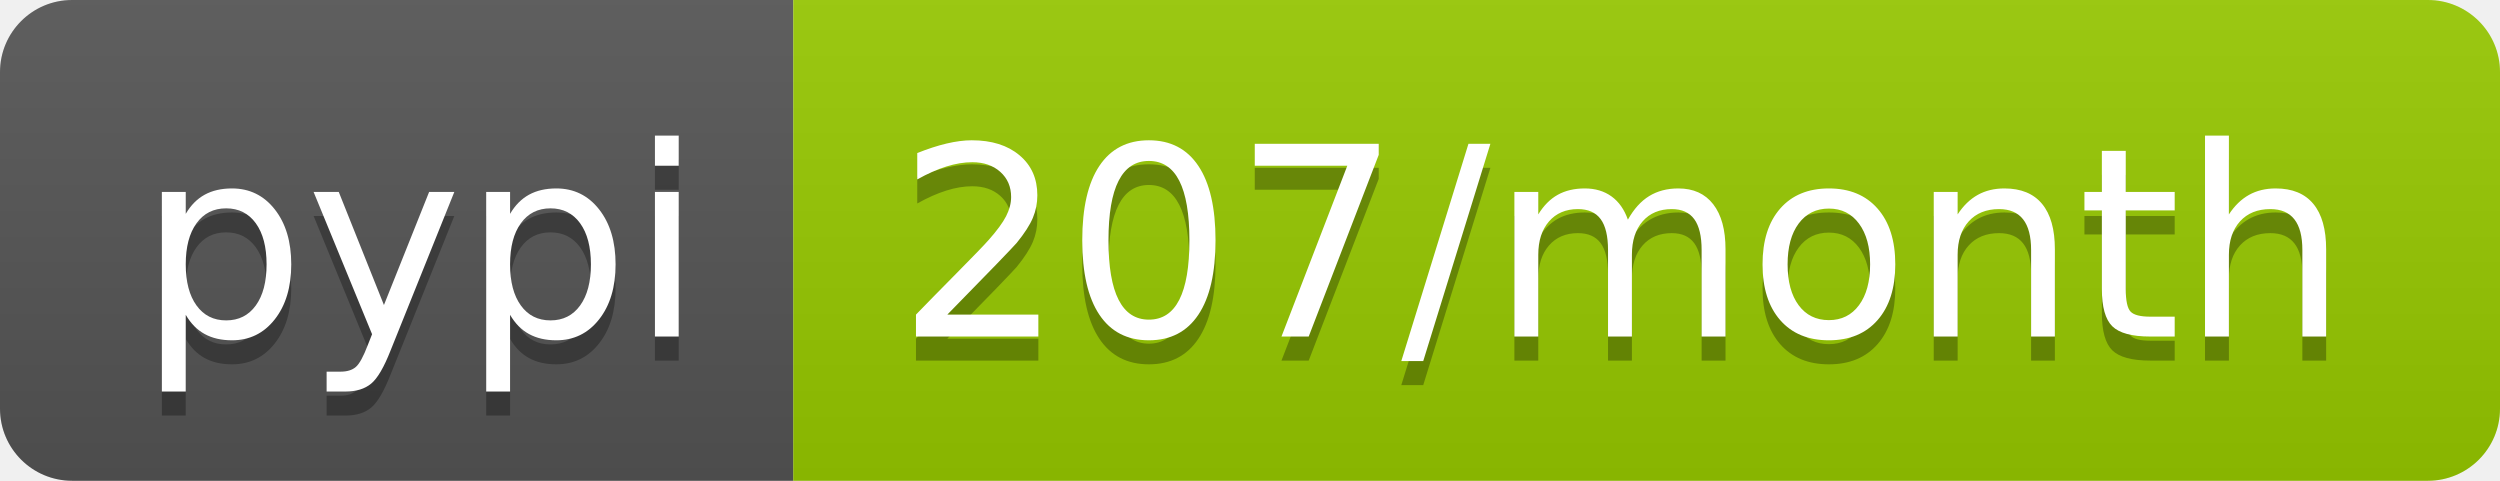
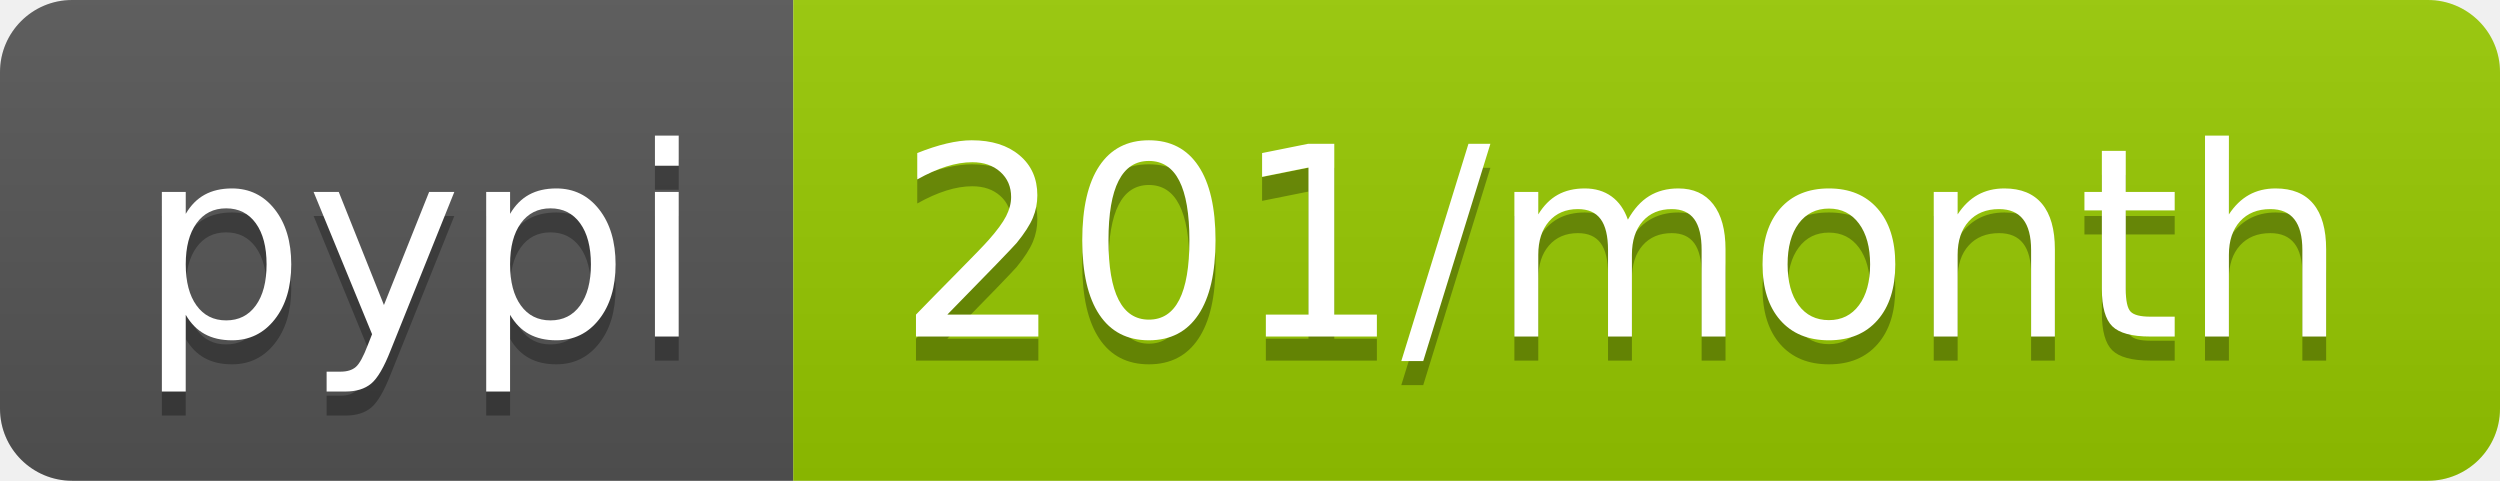
- <svg xmlns="http://www.w3.org/2000/svg" width="104" height="20" role="img" aria-label="pypi: 207/month">
+ <svg xmlns="http://www.w3.org/2000/svg" width="104" height="20" role="img" aria-label="pypi: 201/month">
  <linearGradient id="s" x2="0" y2="100%">
    <stop offset="0" stop-color="#bbb" stop-opacity=".1" />
    <stop offset="1" stop-opacity=".1" />
  </linearGradient>
  <clipPath id="r">
    <rect width="104" height="20" rx="3" fill="#fff" />
  </clipPath>
  <g clip-path="url(#r)">
    <rect width="33" height="20" fill="#555" />
    <rect x="33" width="71" height="20" fill="#97ca00" />
    <rect width="104" height="20" fill="url(#s)" />
  </g>
  <g fill="#fff" text-anchor="middle" font-family="Verdana,Geneva,DejaVu Sans,sans-serif" text-rendering="geometricPrecision" font-size="110">
    <text aria-hidden="true" x="175" y="150" fill="#010101" fill-opacity=".3" transform="scale(.1)" textLength="230">pypi</text>
    <text x="175" y="140" transform="scale(.1)" fill="#fff" textLength="230">pypi</text>
-     <text aria-hidden="true" x="675" y="150" fill="#010101" fill-opacity=".3" transform="scale(.1)" textLength="610">207/month</text>
-     <text x="675" y="140" transform="scale(.1)" fill="#fff" textLength="610">207/month</text>
+     <text aria-hidden="true" x="675" y="150" fill="#010101" fill-opacity=".3" transform="scale(.1)" textLength="610">201/month</text>
+     <text x="675" y="140" transform="scale(.1)" fill="#fff" textLength="610">201/month</text>
  </g>
</svg>
